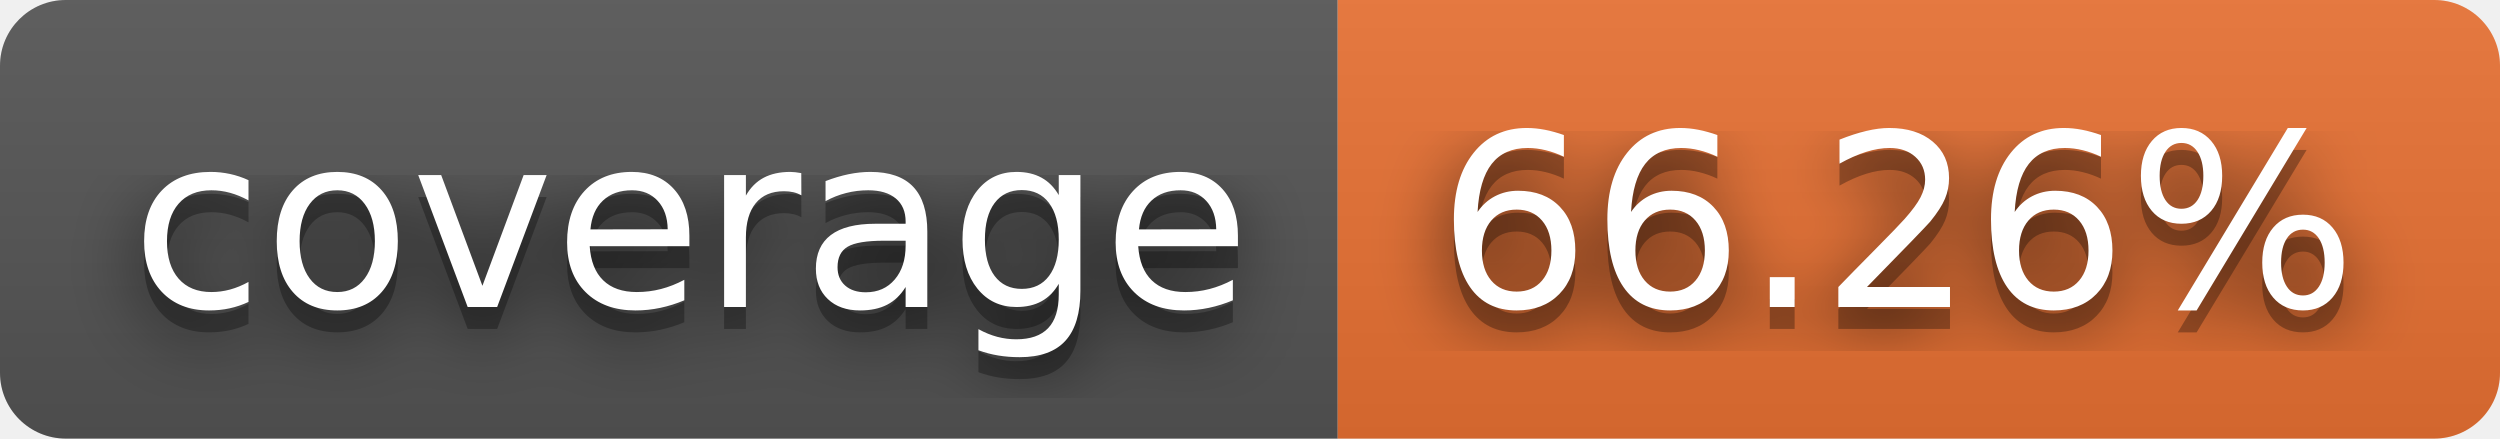
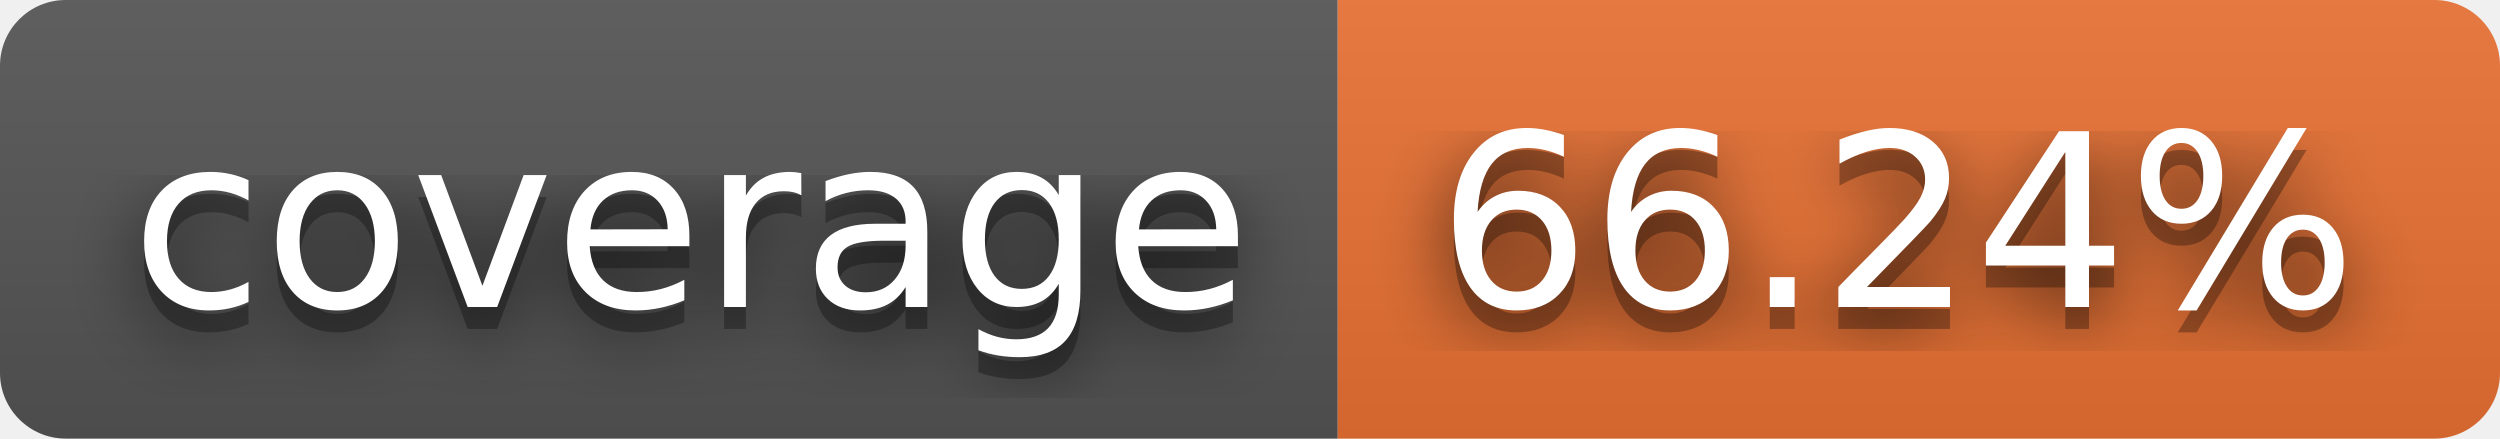
- <svg xmlns="http://www.w3.org/2000/svg" width="114" height="20" role="img" aria-label="coverage: 66.26%">
+ <svg xmlns="http://www.w3.org/2000/svg" width="114" height="20" role="img" aria-label="coverage: 66.24%">
  <filter id="blur">
    <feGaussianBlur in="SourceGraphic" stdDeviation="16" />
  </filter>
  <linearGradient id="s" x2="0" y2="100%">
    <stop offset="0" stop-color="#bbb" stop-opacity=".1" />
    <stop offset="1" stop-opacity=".1" />
  </linearGradient>
  <clipPath id="r">
    <rect width="114" height="20" rx="3" fill="#fff" />
  </clipPath>
  <g clip-path="url(#r)">
    <rect width="61" height="20" fill="#555" />
    <rect x="61" width="53" height="20" fill="#ea7233" />
    <rect width="114" height="20" fill="url(#s)" />
  </g>
  <g fill="#fff" text-anchor="middle" font-family="Verdana,Geneva,DejaVu Sans,sans-serif" text-rendering="geometricPrecision" font-size="110">
    <text aria-hidden="true" x="315" y="150" fill="#010101" fill-opacity=".80" filter="url(#blur)" transform="scale(.1)" textLength="510">coverage</text>
    <text aria-hidden="true" x="315" y="150" fill="#010101" fill-opacity=".3" transform="scale(.1)" textLength="510">coverage</text>
    <text x="315" y="140" transform="scale(.1)" fill="#fff" textLength="510">coverage</text>
-     <text aria-hidden="true" x="865" y="150" fill="#010101" fill-opacity=".80" filter="url(#blur)" transform="scale(.1)" textLength="430">66.26%</text>
-     <text aria-hidden="true" x="865" y="150" fill="#010101" fill-opacity=".3" transform="scale(.1)" textLength="430">66.26%</text>
-     <text x="865" y="140" transform="scale(.1)" fill="#fff" textLength="430">66.26%</text>
+     <text aria-hidden="true" x="865" y="150" fill="#010101" fill-opacity=".80" filter="url(#blur)" transform="scale(.1)" textLength="430">66.24%</text>
+     <text aria-hidden="true" x="865" y="150" fill="#010101" fill-opacity=".3" transform="scale(.1)" textLength="430">66.24%</text>
+     <text x="865" y="140" transform="scale(.1)" fill="#fff" textLength="430">66.24%</text>
  </g>
</svg>
